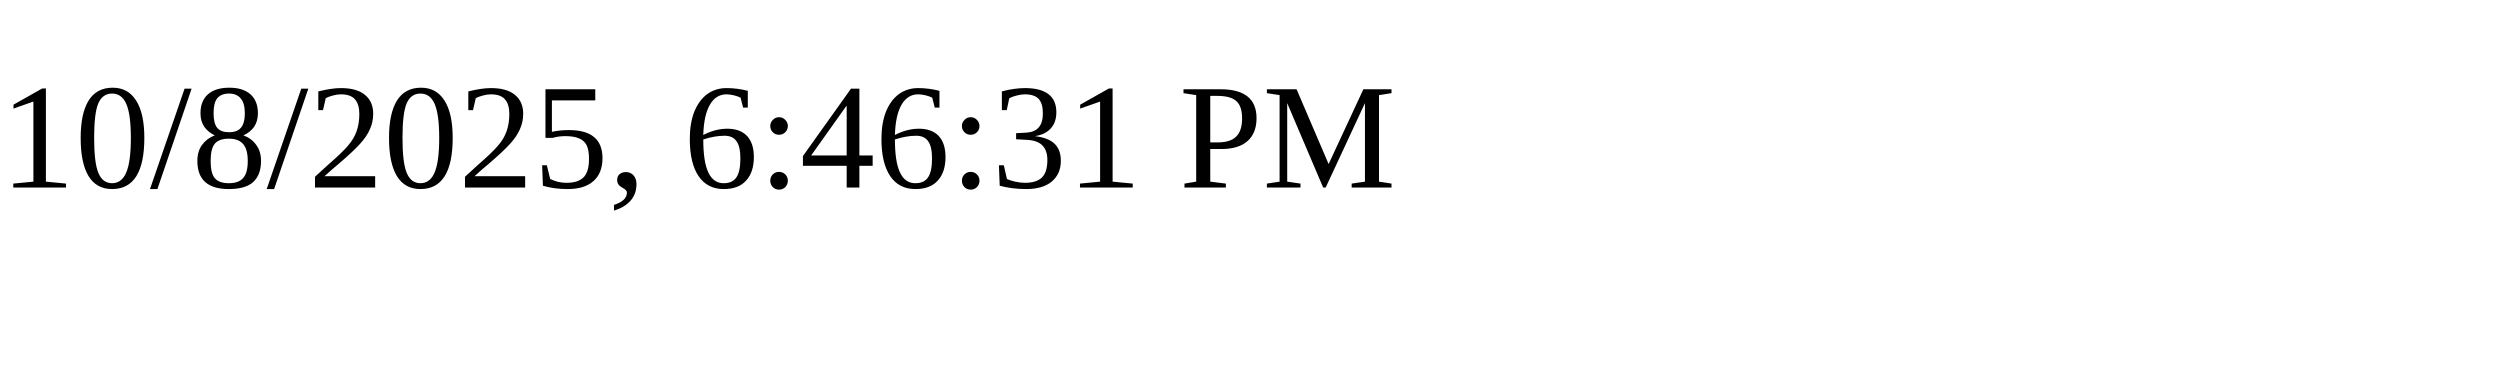
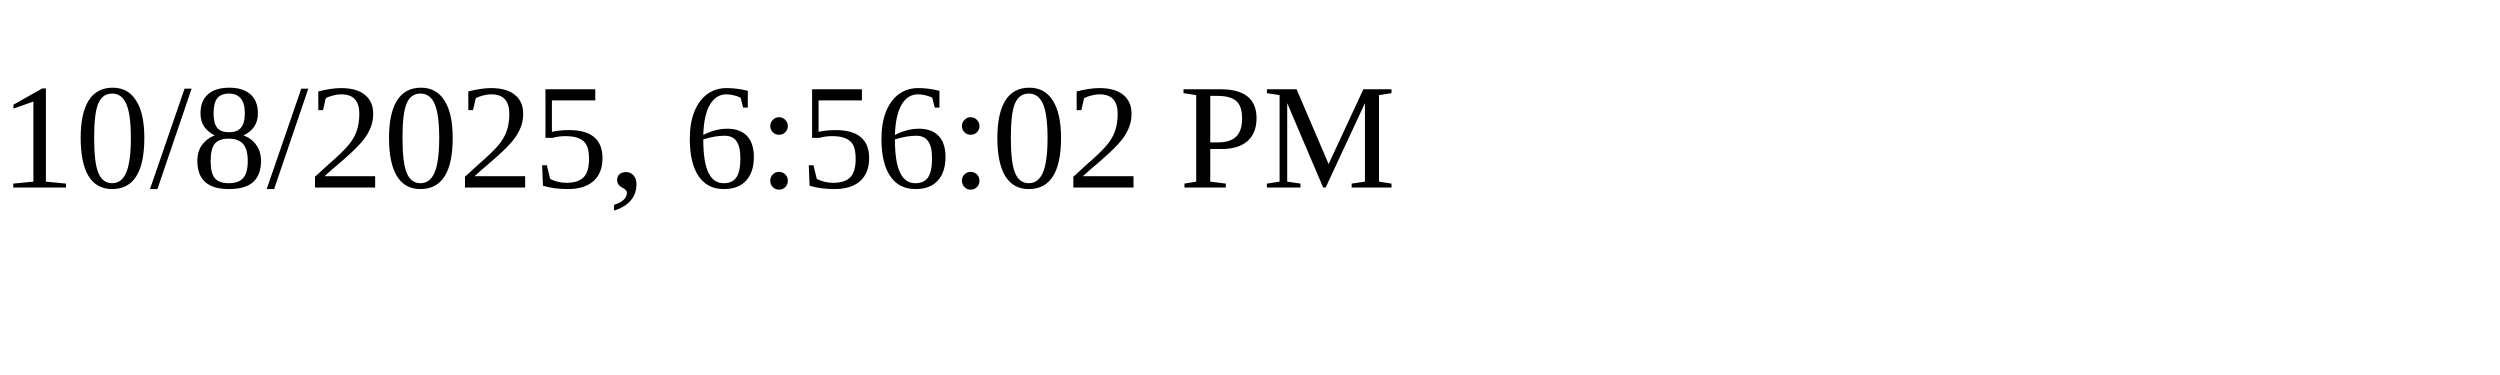
<svg xmlns="http://www.w3.org/2000/svg" height="30" width="200">
-   <text x="0" y="15">10/8/2025, 6:46:31 PM</text>
+   <text x="0" y="15">10/8/2025, 6:56:02 PM</text>
</svg>
